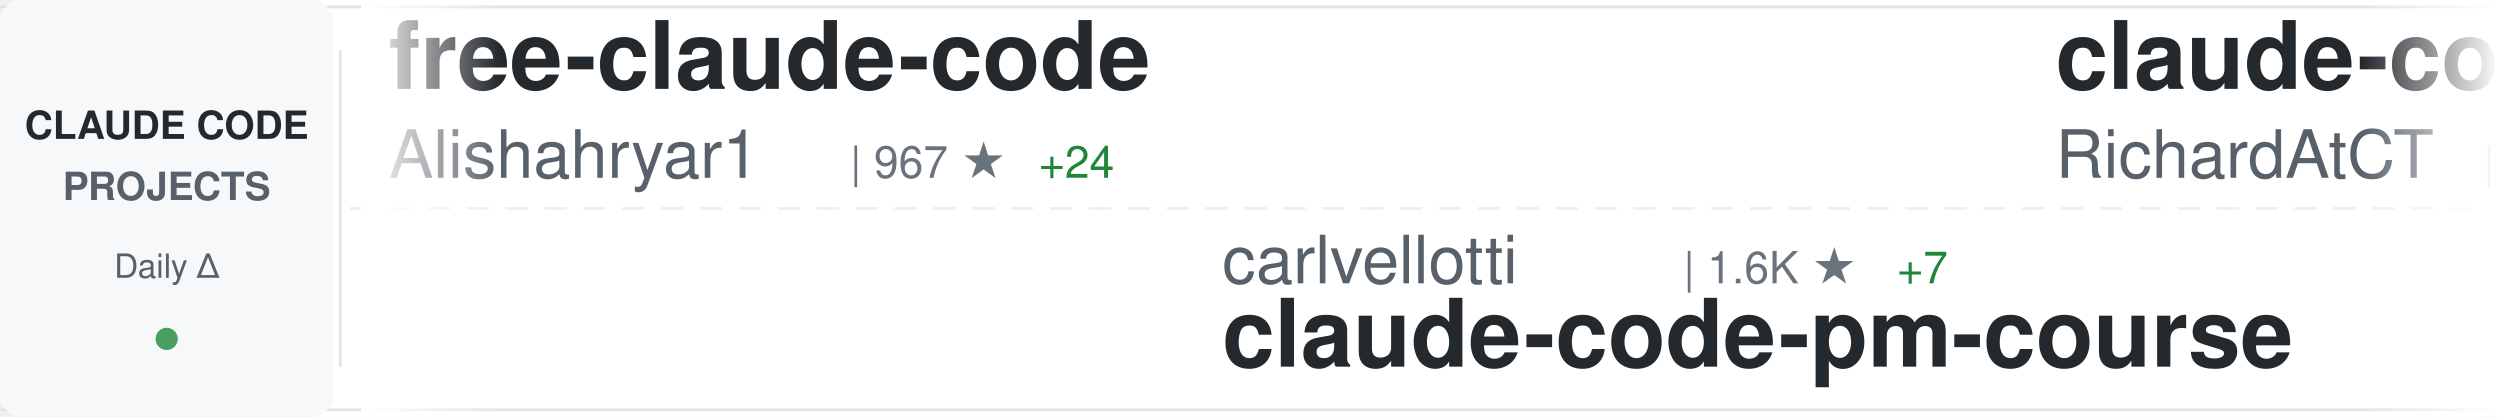
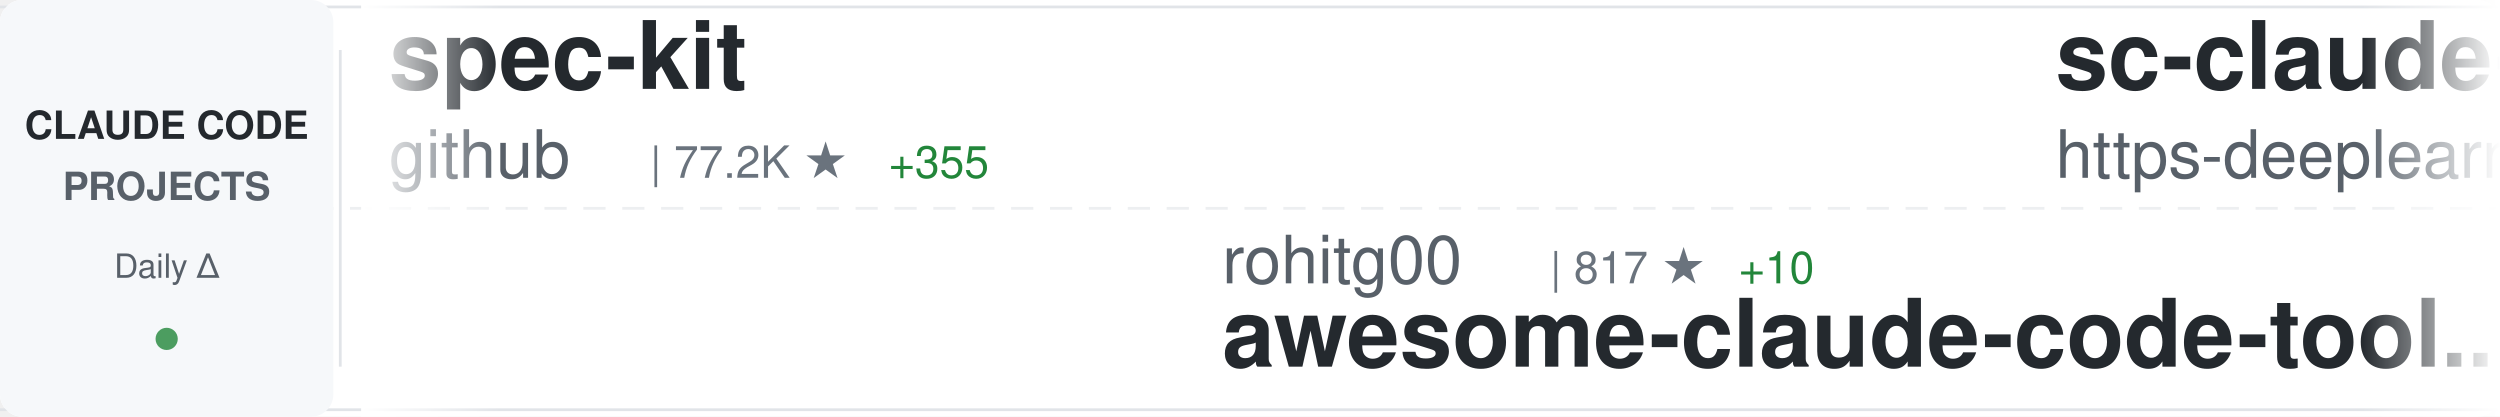
<svg xmlns="http://www.w3.org/2000/svg" width="900" height="150">
  <defs>
    <linearGradient id="awesomeLeftFade" x1="0%" y1="0%" x2="100%" y2="0%">
      <stop offset="0%" style="stop-color:#ffffff;stop-opacity:1" />
      <stop offset="100%" style="stop-color:#ffffff;stop-opacity:0" />
    </linearGradient>
    <linearGradient id="awesomeRightFade" x1="0%" y1="0%" x2="100%" y2="0%">
      <stop offset="0%" style="stop-color:#ffffff;stop-opacity:0" />
      <stop offset="100%" style="stop-color:#ffffff;stop-opacity:1" />
    </linearGradient>
  </defs>
  <rect width="900" height="150" fill="#ffffff" rx="8" />
  <rect x="0" y="2" width="900" height="1" fill="#e1e4e8" />
  <rect x="0" y="147" width="900" height="1" fill="#e1e4e8" />
  <line x1="0" y1="75" x2="900" y2="75" stroke="#e1e4e8" stroke-width="1" stroke-dasharray="8 6" opacity="0.6" />
  <rect x="0" y="0" width="120" height="150" fill="#f6f8fa" rx="8" />
  <text x="60" y="50" font-family="-apple-system, BlinkMacSystemFont, 'Segoe UI', Helvetica, Arial, sans-serif" font-size="14" font-weight="600" fill="#24292e" text-anchor="middle">CLAUDE CODE</text>
  <text x="60" y="72" font-family="-apple-system, BlinkMacSystemFont, 'Segoe UI', Helvetica, Arial, sans-serif" font-size="14" font-weight="600" fill="#586069" text-anchor="middle">PROJECTS</text>
  <text x="60" y="100" font-family="-apple-system, BlinkMacSystemFont, 'Segoe UI', Helvetica, Arial, sans-serif" font-size="12" font-weight="500" fill="#586069" text-anchor="middle">Daily Δ</text>
  <circle cx="60" cy="122" r="4" fill="#22863a" opacity="0.8" />
  <rect x="122" y="18" width="1" height="114" fill="#e1e4e8" />
  <clipPath id="awesomeTickerClip">
    <rect x="130" y="0" width="770" height="150" />
  </clipPath>
  <g clip-path="url(#awesomeTickerClip)">
    <g id="awesomeTickerItems">
      <animateTransform attributeName="transform" attributeType="XML" type="translate" from="0 0" to="-3000 0" dur="54s" repeatCount="indefinite" />
      <g transform="translate(0, 0)">
-         <text x="140" y="32" font-family="-apple-system, BlinkMacSystemFont, 'Segoe UI', Helvetica, Arial, sans-serif" font-size="34" font-weight="600" fill="#24292e">free-claude-code</text>
-         <text x="140" y="64" font-family="-apple-system, BlinkMacSystemFont, 'Segoe UI', Helvetica, Arial, sans-serif" font-size="24" font-weight="400" fill="#586069">Alishahryar1</text>
-         <text x="306" y="64" font-family="-apple-system, BlinkMacSystemFont, 'Segoe UI', Helvetica, Arial, sans-serif" font-size="16" font-weight="500" fill="#6a737d">| 967 ★</text>
-         <text x="374" y="64" font-family="-apple-system, BlinkMacSystemFont, 'Segoe UI', Helvetica, Arial, sans-serif" font-size="16" font-weight="500" fill="#22863a"> +24</text>
+         <text x="140" y="32" font-family="-apple-system, BlinkMacSystemFont, 'Segoe UI', Helvetica, Arial, sans-serif" font-size="34" font-weight="600" fill="#24292e">spec-kit</text>
+         <text x="140" y="64" font-family="-apple-system, BlinkMacSystemFont, 'Segoe UI', Helvetica, Arial, sans-serif" font-size="24" font-weight="400" fill="#586069">github</text>
+         <text x="234" y="64" font-family="-apple-system, BlinkMacSystemFont, 'Segoe UI', Helvetica, Arial, sans-serif" font-size="16" font-weight="500" fill="#6a737d">| 77.2K ★</text>
+         <text x="320" y="64" font-family="-apple-system, BlinkMacSystemFont, 'Segoe UI', Helvetica, Arial, sans-serif" font-size="16" font-weight="500" fill="#22863a"> +355</text>
      </g>
      <g transform="translate(300, 0)">
-         <text x="140" y="102" font-family="-apple-system, BlinkMacSystemFont, 'Segoe UI', Helvetica, Arial, sans-serif" font-size="24" font-weight="400" fill="#586069">carlvellotti</text>
-         <text x="306" y="102" font-family="-apple-system, BlinkMacSystemFont, 'Segoe UI', Helvetica, Arial, sans-serif" font-size="16" font-weight="500" fill="#6a737d">| 1.6K ★</text>
-         <text x="383" y="102" font-family="-apple-system, BlinkMacSystemFont, 'Segoe UI', Helvetica, Arial, sans-serif" font-size="16" font-weight="500" fill="#22863a"> +7</text>
-         <text x="140" y="132" font-family="-apple-system, BlinkMacSystemFont, 'Segoe UI', Helvetica, Arial, sans-serif" font-size="34" font-weight="600" fill="#24292e">claude-code-pm-course</text>
+         <text x="140" y="102" font-family="-apple-system, BlinkMacSystemFont, 'Segoe UI', Helvetica, Arial, sans-serif" font-size="24" font-weight="400" fill="#586069">rohitg00</text>
+         <text x="258" y="102" font-family="-apple-system, BlinkMacSystemFont, 'Segoe UI', Helvetica, Arial, sans-serif" font-size="16" font-weight="500" fill="#6a737d">| 817 ★</text>
+         <text x="326" y="102" font-family="-apple-system, BlinkMacSystemFont, 'Segoe UI', Helvetica, Arial, sans-serif" font-size="16" font-weight="500" fill="#22863a"> +10</text>
+         <text x="140" y="132" font-family="-apple-system, BlinkMacSystemFont, 'Segoe UI', Helvetica, Arial, sans-serif" font-size="34" font-weight="600" fill="#24292e">awesome-claude-code-tool...</text>
      </g>
      <g transform="translate(600, 0)">
-         <text x="140" y="32" font-family="-apple-system, BlinkMacSystemFont, 'Segoe UI', Helvetica, Arial, sans-serif" font-size="34" font-weight="600" fill="#24292e">claude-code-telegram</text>
-         <text x="140" y="64" font-family="-apple-system, BlinkMacSystemFont, 'Segoe UI', Helvetica, Arial, sans-serif" font-size="24" font-weight="400" fill="#586069">RichardAtCT</text>
-         <text x="294" y="64" font-family="-apple-system, BlinkMacSystemFont, 'Segoe UI', Helvetica, Arial, sans-serif" font-size="16" font-weight="500" fill="#6a737d">| 2.1K ★</text>
-         <text x="371" y="64" font-family="-apple-system, BlinkMacSystemFont, 'Segoe UI', Helvetica, Arial, sans-serif" font-size="16" font-weight="500" fill="#22863a"> +25</text>
+         <text x="140" y="32" font-family="-apple-system, BlinkMacSystemFont, 'Segoe UI', Helvetica, Arial, sans-serif" font-size="34" font-weight="600" fill="#24292e">sc-claude-code-files</text>
+         <text x="140" y="64" font-family="-apple-system, BlinkMacSystemFont, 'Segoe UI', Helvetica, Arial, sans-serif" font-size="24" font-weight="400" fill="#586069">https-deeplearning-ai</text>
+         <text x="414" y="64" font-family="-apple-system, BlinkMacSystemFont, 'Segoe UI', Helvetica, Arial, sans-serif" font-size="16" font-weight="500" fill="#6a737d">| 451 ★</text>
+         <text x="482" y="64" font-family="-apple-system, BlinkMacSystemFont, 'Segoe UI', Helvetica, Arial, sans-serif" font-size="16" font-weight="500" fill="#22863a"> +1</text>
      </g>
      <g transform="translate(900, 0)">
-         <text x="140" y="102" font-family="-apple-system, BlinkMacSystemFont, 'Segoe UI', Helvetica, Arial, sans-serif" font-size="24" font-weight="400" fill="#586069">simonw</text>
-         <text x="234" y="102" font-family="-apple-system, BlinkMacSystemFont, 'Segoe UI', Helvetica, Arial, sans-serif" font-size="16" font-weight="500" fill="#6a737d">| 1.1K ★</text>
-         <text x="311" y="102" font-family="-apple-system, BlinkMacSystemFont, 'Segoe UI', Helvetica, Arial, sans-serif" font-size="16" font-weight="500" fill="#22863a"> +1</text>
-         <text x="140" y="132" font-family="-apple-system, BlinkMacSystemFont, 'Segoe UI', Helvetica, Arial, sans-serif" font-size="34" font-weight="600" fill="#24292e">claude-code-transcripts</text>
+         <text x="140" y="102" font-family="-apple-system, BlinkMacSystemFont, 'Segoe UI', Helvetica, Arial, sans-serif" font-size="24" font-weight="400" fill="#586069">ykdojo</text>
+         <text x="234" y="102" font-family="-apple-system, BlinkMacSystemFont, 'Segoe UI', Helvetica, Arial, sans-serif" font-size="16" font-weight="500" fill="#6a737d">| 4.9K ★</text>
+         <text x="311" y="102" font-family="-apple-system, BlinkMacSystemFont, 'Segoe UI', Helvetica, Arial, sans-serif" font-size="16" font-weight="500" fill="#22863a"> +348</text>
+         <text x="140" y="132" font-family="-apple-system, BlinkMacSystemFont, 'Segoe UI', Helvetica, Arial, sans-serif" font-size="34" font-weight="600" fill="#24292e">claude-code-tips</text>
      </g>
      <g transform="translate(1200, 0)">
-         <text x="140" y="32" font-family="-apple-system, BlinkMacSystemFont, 'Segoe UI', Helvetica, Arial, sans-serif" font-size="34" font-weight="600" fill="#24292e">claude-plugins-official</text>
-         <text x="140" y="64" font-family="-apple-system, BlinkMacSystemFont, 'Segoe UI', Helvetica, Arial, sans-serif" font-size="24" font-weight="400" fill="#586069">anthropics</text>
-         <text x="282" y="64" font-family="-apple-system, BlinkMacSystemFont, 'Segoe UI', Helvetica, Arial, sans-serif" font-size="16" font-weight="500" fill="#6a737d">| 11.9K ★</text>
-         <text x="368" y="64" font-family="-apple-system, BlinkMacSystemFont, 'Segoe UI', Helvetica, Arial, sans-serif" font-size="16" font-weight="500" fill="#22863a"> +624</text>
+         <text x="140" y="32" font-family="-apple-system, BlinkMacSystemFont, 'Segoe UI', Helvetica, Arial, sans-serif" font-size="34" font-weight="600" fill="#24292e">Claude-Code-Usage-Monito...</text>
+         <text x="140" y="64" font-family="-apple-system, BlinkMacSystemFont, 'Segoe UI', Helvetica, Arial, sans-serif" font-size="24" font-weight="400" fill="#586069">Maciek-roboblog</text>
+         <text x="342" y="64" font-family="-apple-system, BlinkMacSystemFont, 'Segoe UI', Helvetica, Arial, sans-serif" font-size="16" font-weight="500" fill="#6a737d">| 7.0K ★</text>
+         <text x="419" y="64" font-family="-apple-system, BlinkMacSystemFont, 'Segoe UI', Helvetica, Arial, sans-serif" font-size="16" font-weight="500" fill="#22863a"> +14</text>
      </g>
      <g transform="translate(1500, 0)">
-         <text x="140" y="102" font-family="-apple-system, BlinkMacSystemFont, 'Segoe UI', Helvetica, Arial, sans-serif" font-size="24" font-weight="400" fill="#586069">frankbria</text>
-         <text x="270" y="102" font-family="-apple-system, BlinkMacSystemFont, 'Segoe UI', Helvetica, Arial, sans-serif" font-size="16" font-weight="500" fill="#6a737d">| 7.9K ★</text>
-         <text x="347" y="102" font-family="-apple-system, BlinkMacSystemFont, 'Segoe UI', Helvetica, Arial, sans-serif" font-size="16" font-weight="500" fill="#22863a"> +43</text>
-         <text x="140" y="132" font-family="-apple-system, BlinkMacSystemFont, 'Segoe UI', Helvetica, Arial, sans-serif" font-size="34" font-weight="600" fill="#24292e">ralph-claude-code</text>
+         <text x="140" y="102" font-family="-apple-system, BlinkMacSystemFont, 'Segoe UI', Helvetica, Arial, sans-serif" font-size="24" font-weight="400" fill="#586069">musistudio</text>
+         <text x="282" y="102" font-family="-apple-system, BlinkMacSystemFont, 'Segoe UI', Helvetica, Arial, sans-serif" font-size="16" font-weight="500" fill="#6a737d">| 29.7K ★</text>
+         <text x="368" y="102" font-family="-apple-system, BlinkMacSystemFont, 'Segoe UI', Helvetica, Arial, sans-serif" font-size="16" font-weight="500" fill="#22863a"> +62</text>
+         <text x="140" y="132" font-family="-apple-system, BlinkMacSystemFont, 'Segoe UI', Helvetica, Arial, sans-serif" font-size="34" font-weight="600" fill="#24292e">claude-code-router</text>
      </g>
      <g transform="translate(1800, 0)">
-         <text x="140" y="32" font-family="-apple-system, BlinkMacSystemFont, 'Segoe UI', Helvetica, Arial, sans-serif" font-size="34" font-weight="600" fill="#24292e">claude-code-templates</text>
-         <text x="140" y="64" font-family="-apple-system, BlinkMacSystemFont, 'Segoe UI', Helvetica, Arial, sans-serif" font-size="24" font-weight="400" fill="#586069">davila7</text>
-         <text x="246" y="64" font-family="-apple-system, BlinkMacSystemFont, 'Segoe UI', Helvetica, Arial, sans-serif" font-size="16" font-weight="500" fill="#6a737d">| 23.0K ★</text>
-         <text x="332" y="64" font-family="-apple-system, BlinkMacSystemFont, 'Segoe UI', Helvetica, Arial, sans-serif" font-size="16" font-weight="500" fill="#22863a"> +52</text>
+         <text x="140" y="32" font-family="-apple-system, BlinkMacSystemFont, 'Segoe UI', Helvetica, Arial, sans-serif" font-size="34" font-weight="600" fill="#24292e">cc-switch</text>
+         <text x="140" y="64" font-family="-apple-system, BlinkMacSystemFont, 'Segoe UI', Helvetica, Arial, sans-serif" font-size="24" font-weight="400" fill="#586069">farion1231</text>
+         <text x="282" y="64" font-family="-apple-system, BlinkMacSystemFont, 'Segoe UI', Helvetica, Arial, sans-serif" font-size="16" font-weight="500" fill="#6a737d">| 28.6K ★</text>
+         <text x="368" y="64" font-family="-apple-system, BlinkMacSystemFont, 'Segoe UI', Helvetica, Arial, sans-serif" font-size="16" font-weight="500" fill="#22863a"> +398</text>
      </g>
      <g transform="translate(2100, 0)">
-         <text x="140" y="102" font-family="-apple-system, BlinkMacSystemFont, 'Segoe UI', Helvetica, Arial, sans-serif" font-size="24" font-weight="400" fill="#586069">https-deeplearning-ai</text>
-         <text x="414" y="102" font-family="-apple-system, BlinkMacSystemFont, 'Segoe UI', Helvetica, Arial, sans-serif" font-size="16" font-weight="500" fill="#6a737d">| 451 ★</text>
-         <text x="482" y="102" font-family="-apple-system, BlinkMacSystemFont, 'Segoe UI', Helvetica, Arial, sans-serif" font-size="16" font-weight="500" fill="#22863a"> +1</text>
-         <text x="140" y="132" font-family="-apple-system, BlinkMacSystemFont, 'Segoe UI', Helvetica, Arial, sans-serif" font-size="34" font-weight="600" fill="#24292e">sc-claude-code-files</text>
+         <text x="140" y="102" font-family="-apple-system, BlinkMacSystemFont, 'Segoe UI', Helvetica, Arial, sans-serif" font-size="24" font-weight="400" fill="#586069">siteboon</text>
+         <text x="258" y="102" font-family="-apple-system, BlinkMacSystemFont, 'Segoe UI', Helvetica, Arial, sans-serif" font-size="16" font-weight="500" fill="#6a737d">| 8.5K ★</text>
+         <text x="335" y="102" font-family="-apple-system, BlinkMacSystemFont, 'Segoe UI', Helvetica, Arial, sans-serif" font-size="16" font-weight="500" fill="#22863a"> +57</text>
+         <text x="140" y="132" font-family="-apple-system, BlinkMacSystemFont, 'Segoe UI', Helvetica, Arial, sans-serif" font-size="34" font-weight="600" fill="#24292e">claudecodeui</text>
      </g>
      <g transform="translate(2400, 0)">
-         <text x="140" y="32" font-family="-apple-system, BlinkMacSystemFont, 'Segoe UI', Helvetica, Arial, sans-serif" font-size="34" font-weight="600" fill="#24292e">claude-code-docs</text>
-         <text x="140" y="64" font-family="-apple-system, BlinkMacSystemFont, 'Segoe UI', Helvetica, Arial, sans-serif" font-size="24" font-weight="400" fill="#586069">ericbuess</text>
-         <text x="270" y="64" font-family="-apple-system, BlinkMacSystemFont, 'Segoe UI', Helvetica, Arial, sans-serif" font-size="16" font-weight="500" fill="#6a737d">| 733 ★</text>
-         <text x="338" y="64" font-family="-apple-system, BlinkMacSystemFont, 'Segoe UI', Helvetica, Arial, sans-serif" font-size="16" font-weight="500" fill="#22863a"> +1</text>
+         <text x="140" y="32" font-family="-apple-system, BlinkMacSystemFont, 'Segoe UI', Helvetica, Arial, sans-serif" font-size="34" font-weight="600" fill="#24292e">claude-code-security-rev...</text>
+         <text x="140" y="64" font-family="-apple-system, BlinkMacSystemFont, 'Segoe UI', Helvetica, Arial, sans-serif" font-size="24" font-weight="400" fill="#586069">anthropics</text>
+         <text x="282" y="64" font-family="-apple-system, BlinkMacSystemFont, 'Segoe UI', Helvetica, Arial, sans-serif" font-size="16" font-weight="500" fill="#6a737d">| 3.8K ★</text>
+         <text x="359" y="64" font-family="-apple-system, BlinkMacSystemFont, 'Segoe UI', Helvetica, Arial, sans-serif" font-size="16" font-weight="500" fill="#22863a"> +17</text>
      </g>
      <g transform="translate(2700, 0)">
-         <text x="140" y="102" font-family="-apple-system, BlinkMacSystemFont, 'Segoe UI', Helvetica, Arial, sans-serif" font-size="24" font-weight="400" fill="#586069">bfly123</text>
-         <text x="246" y="102" font-family="-apple-system, BlinkMacSystemFont, 'Segoe UI', Helvetica, Arial, sans-serif" font-size="16" font-weight="500" fill="#6a737d">| 1.6K ★</text>
-         <text x="323" y="102" font-family="-apple-system, BlinkMacSystemFont, 'Segoe UI', Helvetica, Arial, sans-serif" font-size="16" font-weight="500" fill="#22863a"> +20</text>
-         <text x="140" y="132" font-family="-apple-system, BlinkMacSystemFont, 'Segoe UI', Helvetica, Arial, sans-serif" font-size="34" font-weight="600" fill="#24292e">claude_code_bridge</text>
+         <text x="140" y="102" font-family="-apple-system, BlinkMacSystemFont, 'Segoe UI', Helvetica, Arial, sans-serif" font-size="24" font-weight="400" fill="#586069">Pimzino</text>
+         <text x="246" y="102" font-family="-apple-system, BlinkMacSystemFont, 'Segoe UI', Helvetica, Arial, sans-serif" font-size="16" font-weight="500" fill="#6a737d">| 3.5K ★</text>
+         <text x="323" y="102" font-family="-apple-system, BlinkMacSystemFont, 'Segoe UI', Helvetica, Arial, sans-serif" font-size="16" font-weight="500" fill="#22863a"> +4</text>
+         <text x="140" y="132" font-family="-apple-system, BlinkMacSystemFont, 'Segoe UI', Helvetica, Arial, sans-serif" font-size="34" font-weight="600" fill="#24292e">claude-code-spec-workflo...</text>
      </g>
      <g transform="translate(3000, 0)">
-         <text x="140" y="32" font-family="-apple-system, BlinkMacSystemFont, 'Segoe UI', Helvetica, Arial, sans-serif" font-size="34" font-weight="600" fill="#24292e">free-claude-code</text>
-         <text x="140" y="64" font-family="-apple-system, BlinkMacSystemFont, 'Segoe UI', Helvetica, Arial, sans-serif" font-size="24" font-weight="400" fill="#586069">Alishahryar1</text>
-         <text x="306" y="64" font-family="-apple-system, BlinkMacSystemFont, 'Segoe UI', Helvetica, Arial, sans-serif" font-size="16" font-weight="500" fill="#6a737d">| 967 ★</text>
-         <text x="374" y="64" font-family="-apple-system, BlinkMacSystemFont, 'Segoe UI', Helvetica, Arial, sans-serif" font-size="16" font-weight="500" fill="#22863a"> +24</text>
+         <text x="140" y="32" font-family="-apple-system, BlinkMacSystemFont, 'Segoe UI', Helvetica, Arial, sans-serif" font-size="34" font-weight="600" fill="#24292e">spec-kit</text>
+         <text x="140" y="64" font-family="-apple-system, BlinkMacSystemFont, 'Segoe UI', Helvetica, Arial, sans-serif" font-size="24" font-weight="400" fill="#586069">github</text>
+         <text x="234" y="64" font-family="-apple-system, BlinkMacSystemFont, 'Segoe UI', Helvetica, Arial, sans-serif" font-size="16" font-weight="500" fill="#6a737d">| 77.2K ★</text>
+         <text x="320" y="64" font-family="-apple-system, BlinkMacSystemFont, 'Segoe UI', Helvetica, Arial, sans-serif" font-size="16" font-weight="500" fill="#22863a"> +355</text>
      </g>
      <g transform="translate(3300, 0)">
-         <text x="140" y="102" font-family="-apple-system, BlinkMacSystemFont, 'Segoe UI', Helvetica, Arial, sans-serif" font-size="24" font-weight="400" fill="#586069">carlvellotti</text>
-         <text x="306" y="102" font-family="-apple-system, BlinkMacSystemFont, 'Segoe UI', Helvetica, Arial, sans-serif" font-size="16" font-weight="500" fill="#6a737d">| 1.6K ★</text>
-         <text x="383" y="102" font-family="-apple-system, BlinkMacSystemFont, 'Segoe UI', Helvetica, Arial, sans-serif" font-size="16" font-weight="500" fill="#22863a"> +7</text>
-         <text x="140" y="132" font-family="-apple-system, BlinkMacSystemFont, 'Segoe UI', Helvetica, Arial, sans-serif" font-size="34" font-weight="600" fill="#24292e">claude-code-pm-course</text>
+         <text x="140" y="102" font-family="-apple-system, BlinkMacSystemFont, 'Segoe UI', Helvetica, Arial, sans-serif" font-size="24" font-weight="400" fill="#586069">rohitg00</text>
+         <text x="258" y="102" font-family="-apple-system, BlinkMacSystemFont, 'Segoe UI', Helvetica, Arial, sans-serif" font-size="16" font-weight="500" fill="#6a737d">| 817 ★</text>
+         <text x="326" y="102" font-family="-apple-system, BlinkMacSystemFont, 'Segoe UI', Helvetica, Arial, sans-serif" font-size="16" font-weight="500" fill="#22863a"> +10</text>
+         <text x="140" y="132" font-family="-apple-system, BlinkMacSystemFont, 'Segoe UI', Helvetica, Arial, sans-serif" font-size="34" font-weight="600" fill="#24292e">awesome-claude-code-tool...</text>
      </g>
      <g transform="translate(3600, 0)">
-         <text x="140" y="32" font-family="-apple-system, BlinkMacSystemFont, 'Segoe UI', Helvetica, Arial, sans-serif" font-size="34" font-weight="600" fill="#24292e">claude-code-telegram</text>
-         <text x="140" y="64" font-family="-apple-system, BlinkMacSystemFont, 'Segoe UI', Helvetica, Arial, sans-serif" font-size="24" font-weight="400" fill="#586069">RichardAtCT</text>
-         <text x="294" y="64" font-family="-apple-system, BlinkMacSystemFont, 'Segoe UI', Helvetica, Arial, sans-serif" font-size="16" font-weight="500" fill="#6a737d">| 2.1K ★</text>
-         <text x="371" y="64" font-family="-apple-system, BlinkMacSystemFont, 'Segoe UI', Helvetica, Arial, sans-serif" font-size="16" font-weight="500" fill="#22863a"> +25</text>
+         <text x="140" y="32" font-family="-apple-system, BlinkMacSystemFont, 'Segoe UI', Helvetica, Arial, sans-serif" font-size="34" font-weight="600" fill="#24292e">sc-claude-code-files</text>
+         <text x="140" y="64" font-family="-apple-system, BlinkMacSystemFont, 'Segoe UI', Helvetica, Arial, sans-serif" font-size="24" font-weight="400" fill="#586069">https-deeplearning-ai</text>
+         <text x="414" y="64" font-family="-apple-system, BlinkMacSystemFont, 'Segoe UI', Helvetica, Arial, sans-serif" font-size="16" font-weight="500" fill="#6a737d">| 451 ★</text>
+         <text x="482" y="64" font-family="-apple-system, BlinkMacSystemFont, 'Segoe UI', Helvetica, Arial, sans-serif" font-size="16" font-weight="500" fill="#22863a"> +1</text>
      </g>
      <g transform="translate(3900, 0)">
-         <text x="140" y="102" font-family="-apple-system, BlinkMacSystemFont, 'Segoe UI', Helvetica, Arial, sans-serif" font-size="24" font-weight="400" fill="#586069">simonw</text>
-         <text x="234" y="102" font-family="-apple-system, BlinkMacSystemFont, 'Segoe UI', Helvetica, Arial, sans-serif" font-size="16" font-weight="500" fill="#6a737d">| 1.1K ★</text>
-         <text x="311" y="102" font-family="-apple-system, BlinkMacSystemFont, 'Segoe UI', Helvetica, Arial, sans-serif" font-size="16" font-weight="500" fill="#22863a"> +1</text>
-         <text x="140" y="132" font-family="-apple-system, BlinkMacSystemFont, 'Segoe UI', Helvetica, Arial, sans-serif" font-size="34" font-weight="600" fill="#24292e">claude-code-transcripts</text>
+         <text x="140" y="102" font-family="-apple-system, BlinkMacSystemFont, 'Segoe UI', Helvetica, Arial, sans-serif" font-size="24" font-weight="400" fill="#586069">ykdojo</text>
+         <text x="234" y="102" font-family="-apple-system, BlinkMacSystemFont, 'Segoe UI', Helvetica, Arial, sans-serif" font-size="16" font-weight="500" fill="#6a737d">| 4.9K ★</text>
+         <text x="311" y="102" font-family="-apple-system, BlinkMacSystemFont, 'Segoe UI', Helvetica, Arial, sans-serif" font-size="16" font-weight="500" fill="#22863a"> +348</text>
+         <text x="140" y="132" font-family="-apple-system, BlinkMacSystemFont, 'Segoe UI', Helvetica, Arial, sans-serif" font-size="34" font-weight="600" fill="#24292e">claude-code-tips</text>
      </g>
    </g>
  </g>
  <rect x="130" y="0" width="50" height="150" fill="url(#awesomeLeftFade)" />
  <rect x="850" y="0" width="50" height="150" fill="url(#awesomeRightFade)" />
</svg>
